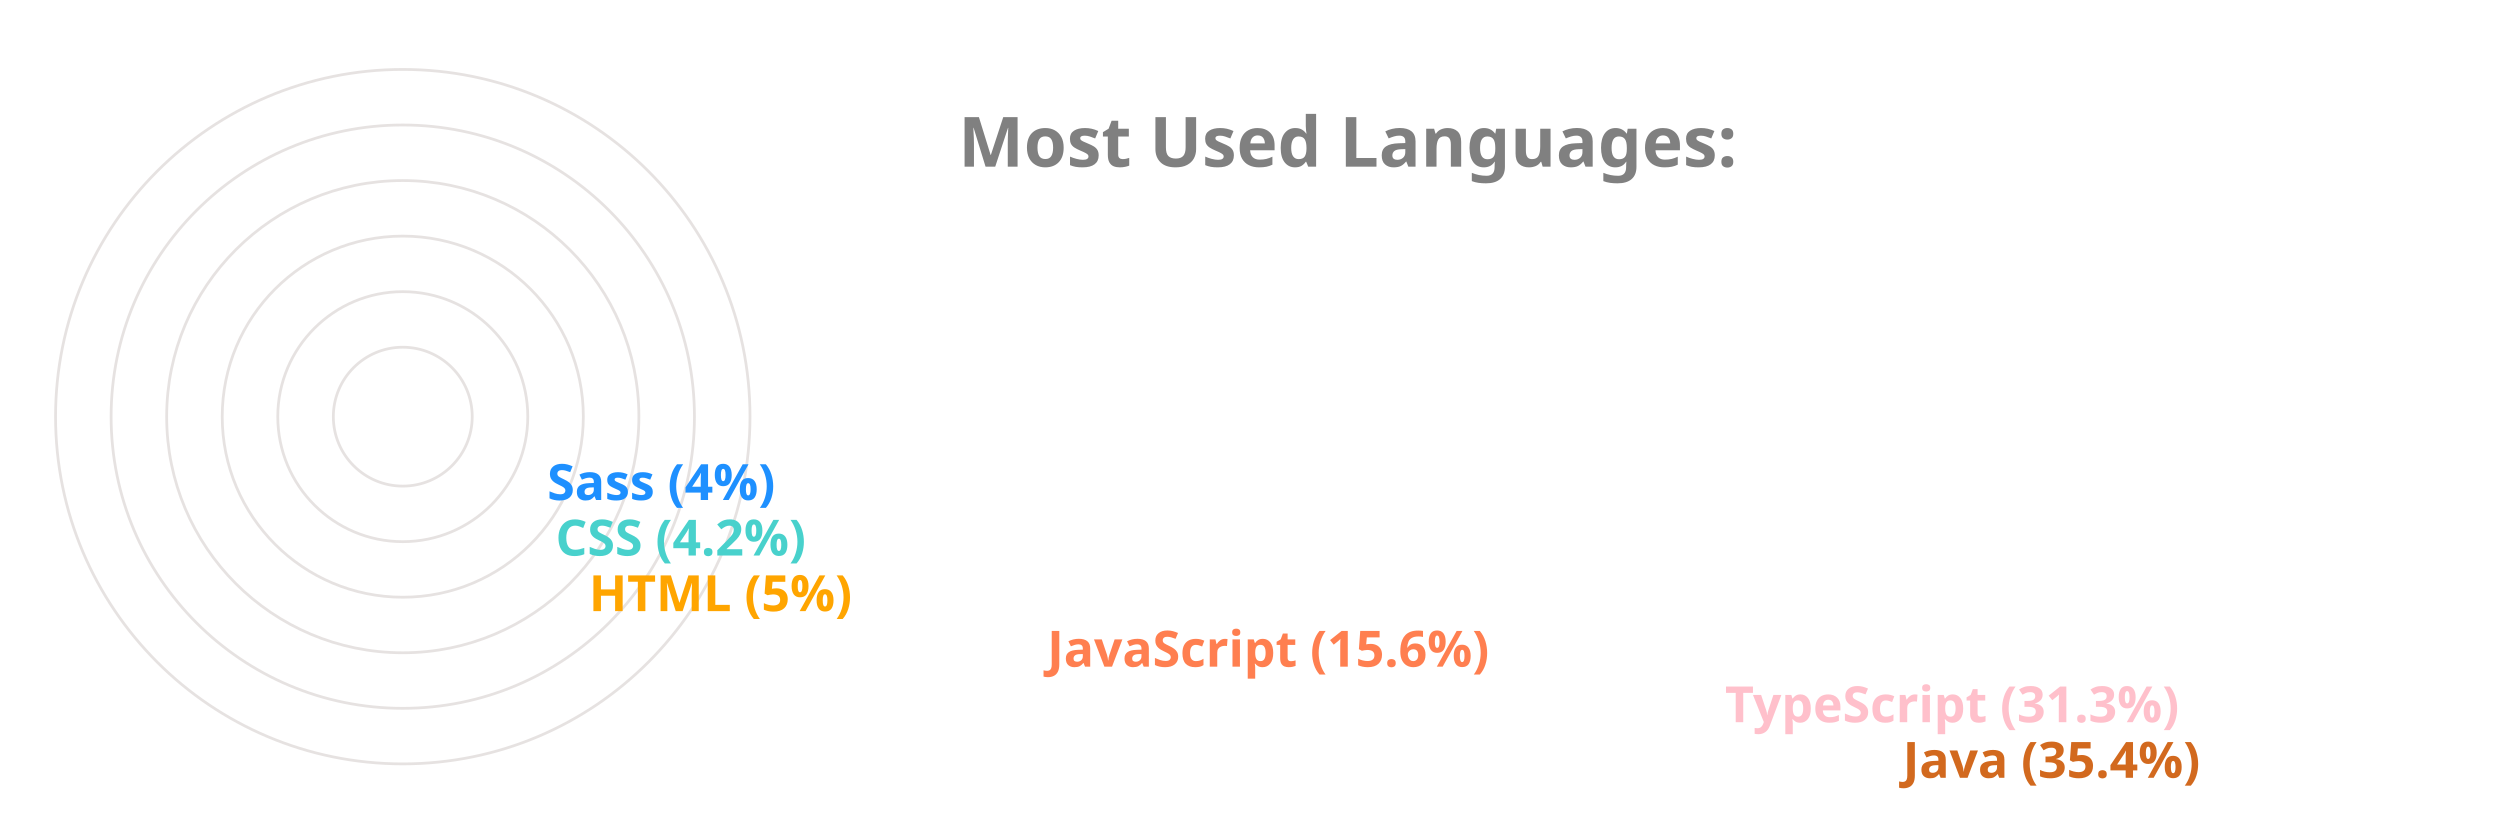
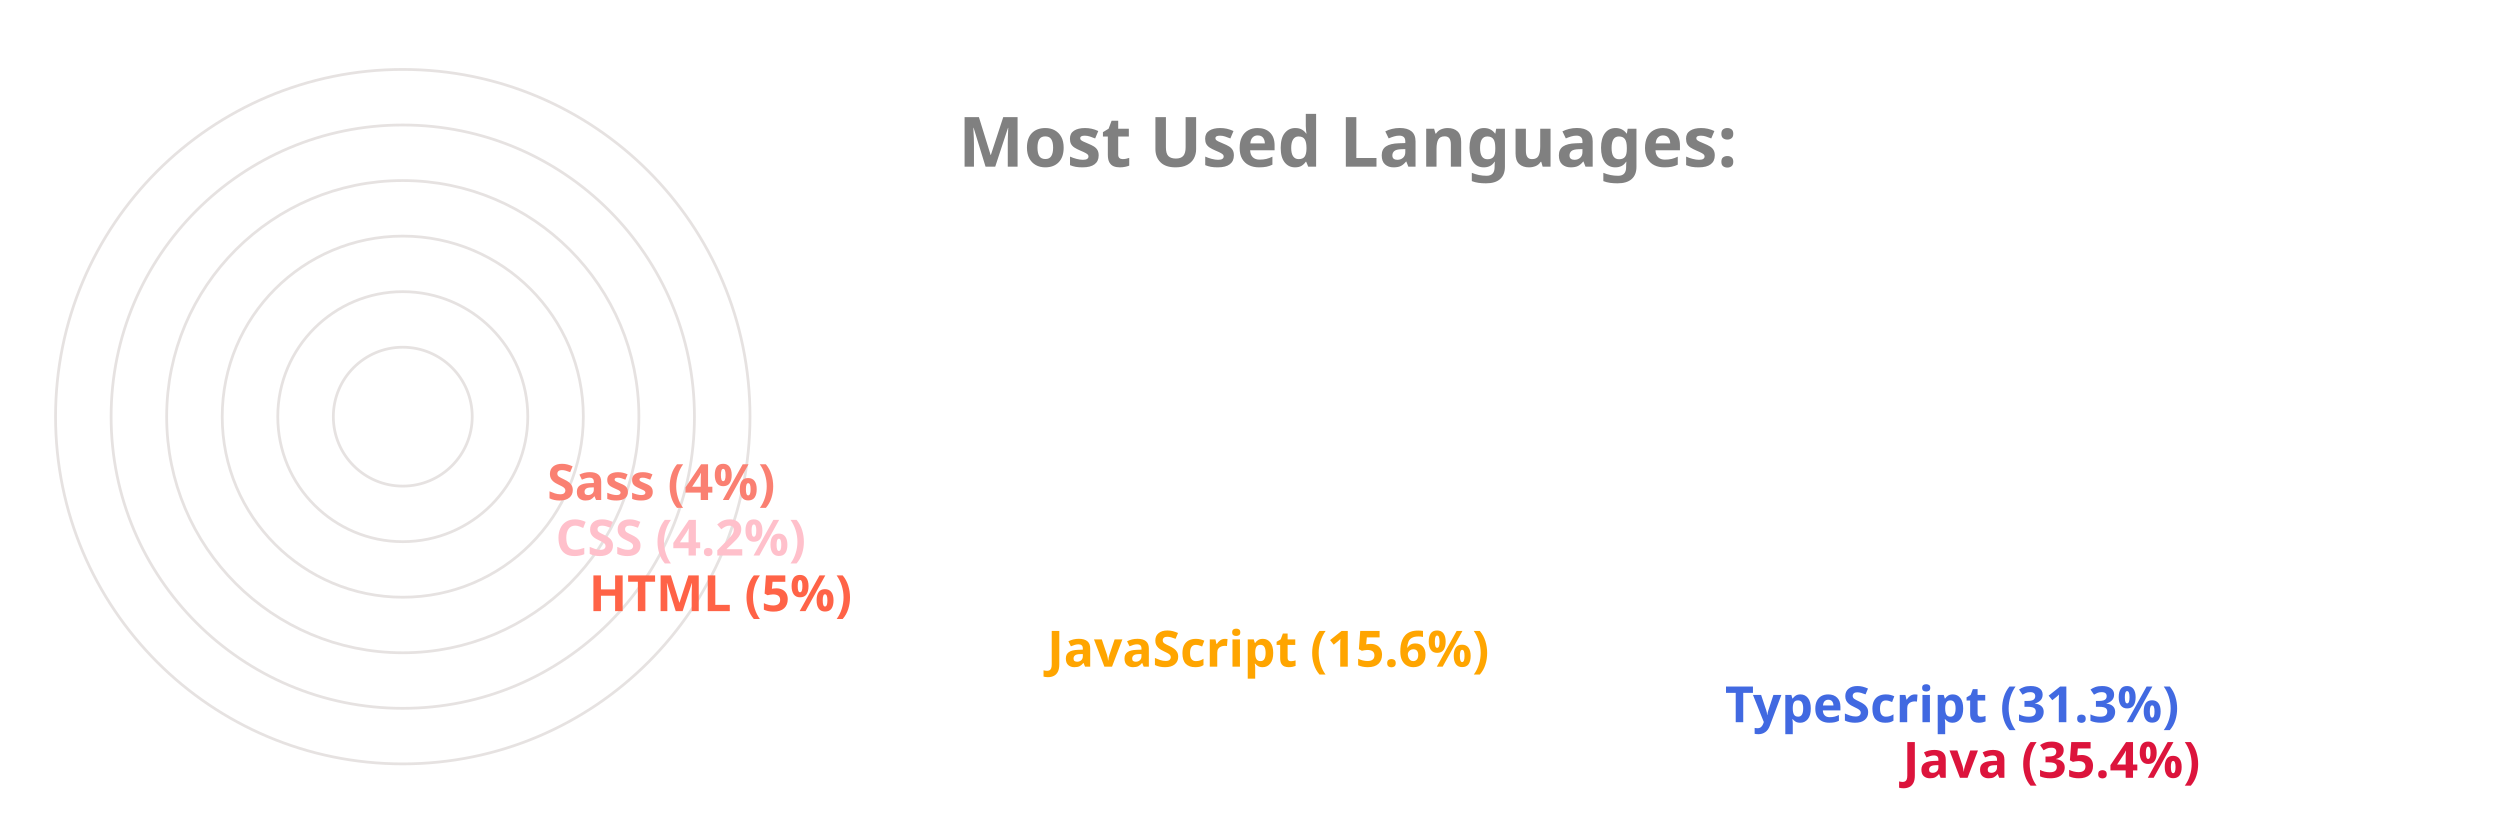
<svg xmlns="http://www.w3.org/2000/svg" viewBox="0 0 650 300" height="200px" width="600px">
  <style>
		.label {
			font: bold 25px sans-serif;
			color: #404040;
			-webkit-text-stroke: 1px white;
	  	}
		.name {
			font: bold 18px sans-serif;
			color: #404040;
	  	}

		.line {
			stroke-dasharray: 1000;
			stroke-dashoffset: 1000;
			animation: dash 3.5s ease-in-out forwards;	
			animation-iteration-count: infinite;
			animation-direction: alternate-reverse;
		}

		.path {
			stroke-dasharray: 1000;
			stroke-dashoffset: 1000;
			animation: dash 3.5s ease-in-out forwards;	
			animation-iteration-count: infinite;
			animation-direction: alternate-reverse;
		}
		  
		@keyframes dash {
			to {
				stroke-dashoffset: 0;
			}
		}

	</style>
  <g stroke="#E6E2E1" fill="none" stroke-width="1">
    <circle cx="20" cy="150" r="125" />
    <circle cx="20" cy="150" r="105" />
    <circle cx="20" cy="150" r="85" />
    <circle cx="20" cy="150" r="65" />
    <circle cx="20" cy="150" r="45" />
    <circle cx="20" cy="150" r="25" />
  </g>
  <g fill="none" stroke-width="20" class="line">
-     <line x2="550" y2="275" x1="20" y1="275" stroke="Chocolate" />
-     <line x2="486" y2="255" x1="20" y1="255" stroke="Pink" />
-     <line x2="242" y2="235" x1="20" y1="235" stroke="Coral" />
-     <line x2="77" y2="215" x1="20" y1="215" stroke="Orange" />
-     <line x2="65" y2="195" x1="20" y1="195" stroke="MediumTurquoise" />
-     <line x2="62" y2="175" x1="20" y1="175" stroke="DodgerBlue" />
+     <line x2="550" y2="275" x1="20" y1="275" stroke="Crimson" />
+     <line x2="486" y2="255" x1="20" y1="255" stroke="RoyalBlue" />
+     <line x2="242" y2="235" x1="20" y1="235" stroke="Orange" />
+     <line x2="77" y2="215" x1="20" y1="215" stroke="Tomato" />
+     <line x2="65" y2="195" x1="20" y1="195" stroke="Pink" />
+     <line x2="62" y2="175" x1="20" y1="175" stroke="Salmon" />
  </g>
  <g fill="none" stroke-width="20" stroke-linecap="round" class="path">
-     <path d="M 20 275 A 125 125 45 0 1 -82 78" stroke="Chocolate" />
-     <path d="M 20 255 A 105 105 45 0 1 -70 95" stroke="Pink" />
-     <path d="M 20 235 A 85 85 45 0 1 -61 126" stroke="Coral" />
-     <path d="M 20 215 A 65 65 45 0 1 -44 144" stroke="Orange" />
-     <path d="M 20 195 A 45 45 45 0 1 -24 146" stroke="MediumTurquoise" />
-     <path d="M 20 175 A 25 25 45 0 1 -4 148" stroke="DodgerBlue" />
+     <path d="M 20 275 A 125 125 45 0 1 -82 78" stroke="Crimson" />
+     <path d="M 20 255 A 105 105 45 0 1 -70 95" stroke="RoyalBlue" />
+     <path d="M 20 235 A 85 85 45 0 1 -61 126" stroke="Orange" />
+     <path d="M 20 215 A 65 65 45 0 1 -44 144" stroke="Tomato" />
+     <path d="M 20 195 A 45 45 45 0 1 -24 146" stroke="Pink" />
+     <path d="M 20 175 A 25 25 45 0 1 -4 148" stroke="Salmon" />
  </g>
  <g class="name">
-     <text x="560" y="280" fill="Chocolate">Java (35.4%)</text>
-     <text x="496" y="260" fill="Pink">TypeScript (31.3%)</text>
-     <text x="252" y="240" fill="Coral">JavaScript (15.6%)</text>
-     <text x="87" y="220" fill="Orange">HTML (5%)</text>
-     <text x="75" y="200" fill="MediumTurquoise">CSS (4.2%)</text>
-     <text x="72" y="180" fill="DodgerBlue">Sass (4%)</text>
+     <text x="560" y="280" fill="Crimson">Java (35.4%)</text>
+     <text x="496" y="260" fill="RoyalBlue">TypeScript (31.3%)</text>
+     <text x="252" y="240" fill="Orange">JavaScript (15.6%)</text>
+     <text x="87" y="220" fill="Tomato">HTML (5%)</text>
+     <text x="75" y="200" fill="Pink">CSS (4.2%)</text>
+     <text x="72" y="180" fill="Salmon">Sass (4%)</text>
  </g>
  <g class="label">
    <text x="220" y="60" fill="grey">Most Used Languages:</text>
  </g>
</svg>
